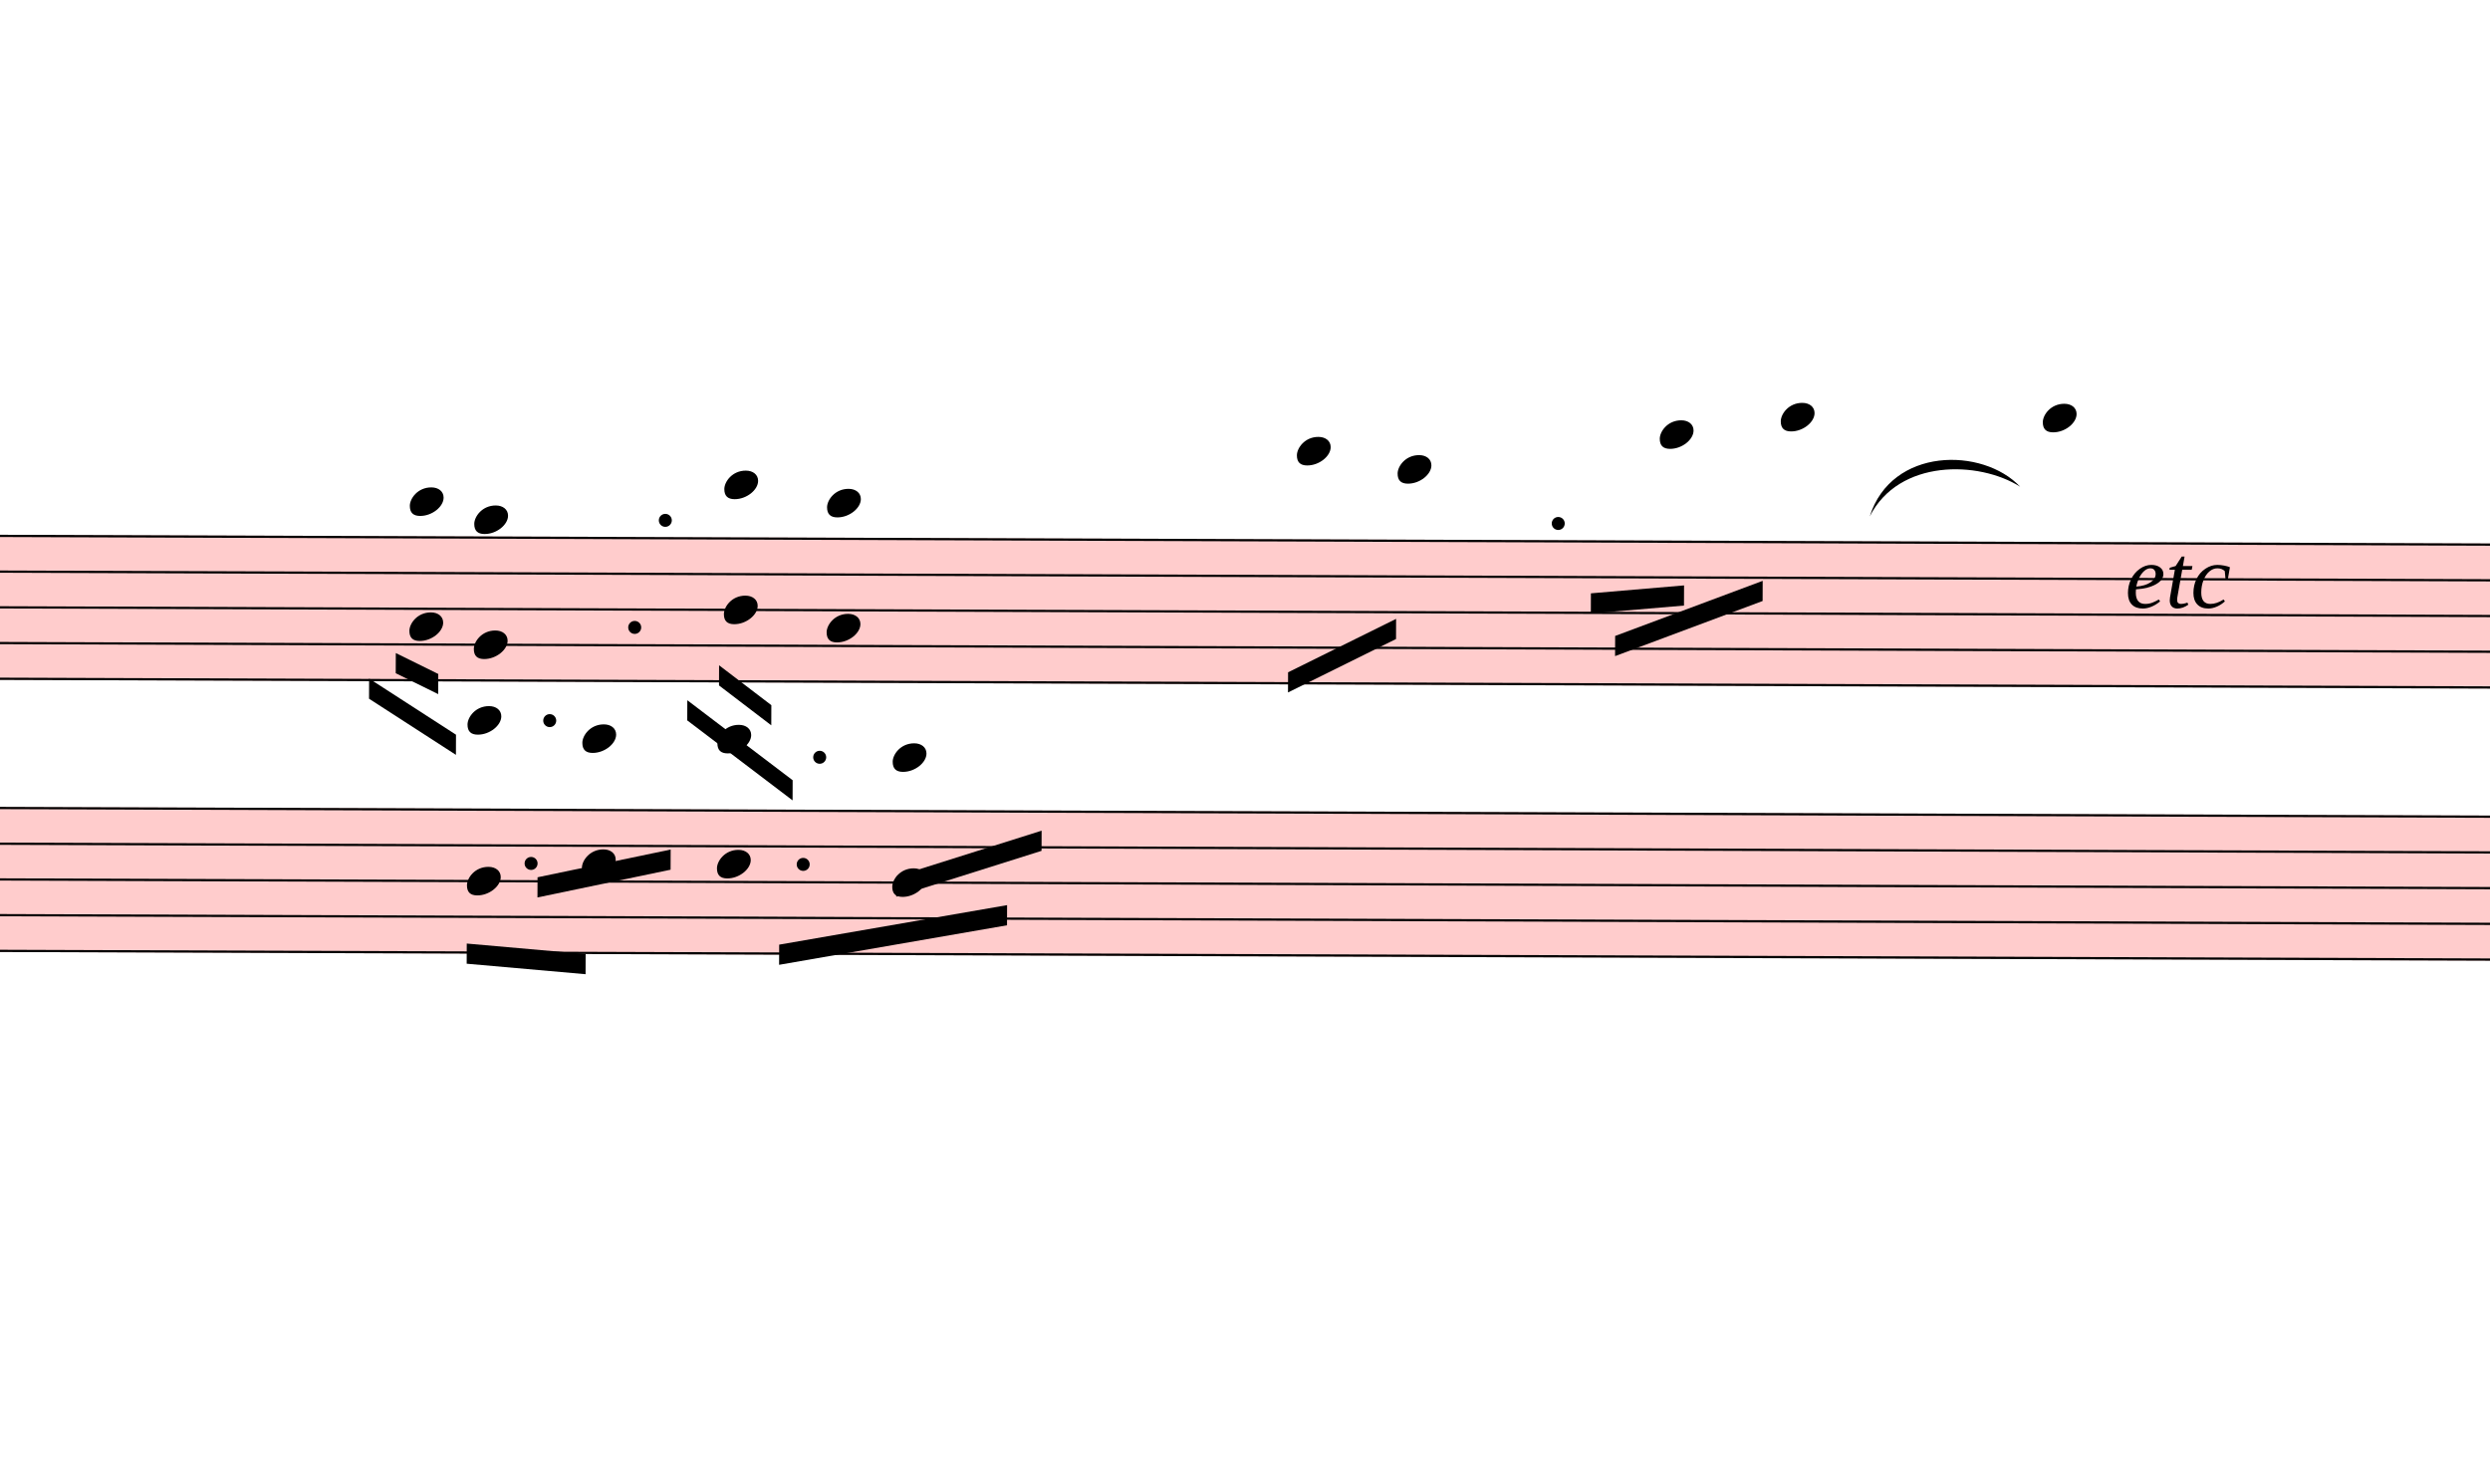
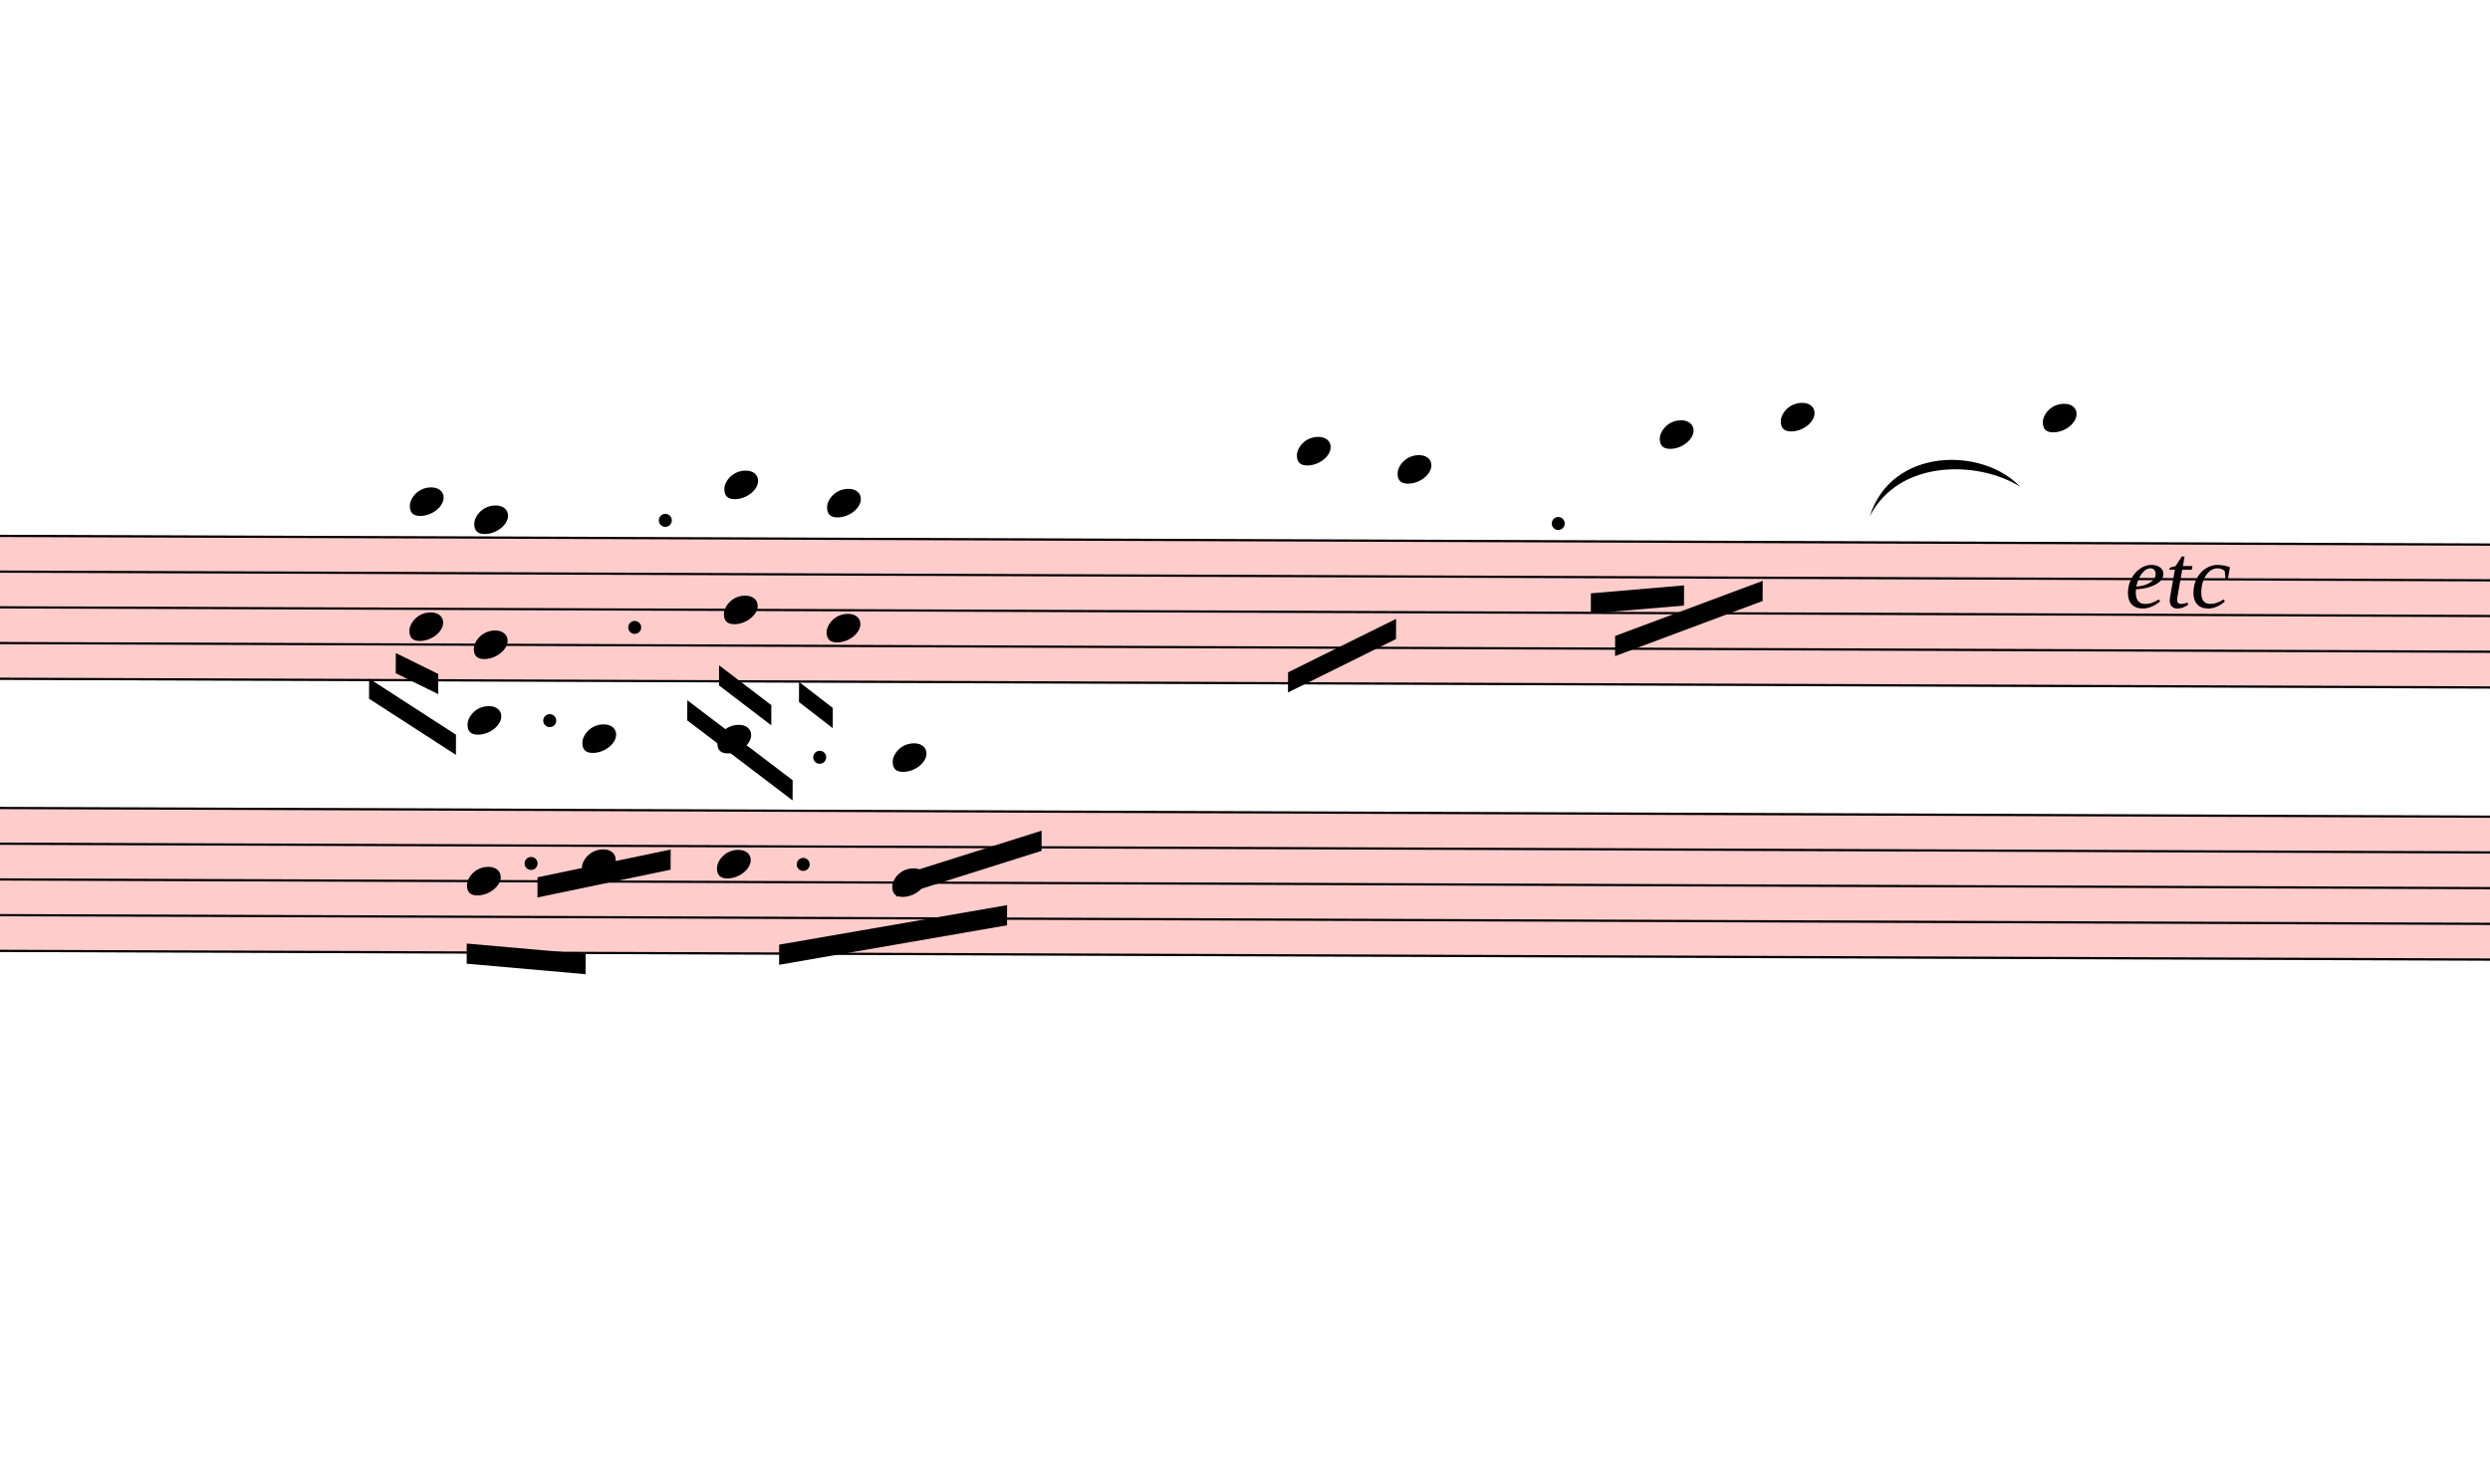
<svg xmlns="http://www.w3.org/2000/svg" viewBox="9915 364.75 11118 6623.75" version="1.1" overflow="visible">
  <defs>
    <style type="text/css">
    /* .staff * {
      fill: #000;
      stroke: #000;
    }

    .deletionBack {
      fill: #00000033;
    } */
  </style>
    <symbol id="sym_notehead_quarter" viewBox="0 0 1000 1000" overflow="inherit">
      <path transform="scale(1,-1)" d="M0 -39c0 68 73 172 200 172c66 0 114 -37 114 -95c0 -84 -106 -171 -218 -171c-64 0 -96 30 -96 94z" />
    </symbol>
  </defs>
  <g class="rastrums">
    <g class="rastrum" data-id="r5e487805-04c0-498d-8905-02624e328d95" style="transform: rotate(0.2deg); transform-origin: 2484px 2718px;">
      <g class="rastrum bounding-box" data-id="bbox-r5e487805-04c0-498d-8905-02624e328d95">
        <rect x="2484" y="2718" width="23004" height="648" fill="#ff000033" />
      </g>
      <path d="M2484 2723 L25488 2723" stroke-width="10" stroke="black" />
      <path d="M2484 2882.5 L25488 2882.5" stroke-width="10" stroke="black" />
      <path d="M2484 3042 L25488 3042" stroke-width="10" stroke="black" />
      <path d="M2484 3201.5 L25488 3201.5" stroke-width="10" stroke="black" />
      <path d="M2484 3361 L25488 3361" stroke-width="10" stroke="black" />
    </g>
    <g class="rastrum" data-id="r8c095515-f46d-4997-a7bb-54a338bf8e7c" style="transform: rotate(0.2deg); transform-origin: 2520px 3933px;">
      <g class="rastrum bounding-box" data-id="bbox-r8c095515-f46d-4997-a7bb-54a338bf8e7c">
        <rect x="2520" y="3933" width="23031" height="648" fill="#ff000033" />
      </g>
      <path d="M2520 3938 L25551 3938" stroke-width="10" stroke="black" />
      <path d="M2520 4097.5 L25551 4097.5" stroke-width="10" stroke="black" />
      <path d="M2520 4257 L25551 4257" stroke-width="10" stroke="black" />
      <path d="M2520 4416.5 L25551 4416.5" stroke-width="10" stroke="black" />
      <path d="M2520 4576 L25551 4576" stroke-width="10" stroke="black" />
    </g>
  </g>
  <g class="draft" data-label="3" data-id="df8878920-7f0f-48f8-9660-5ae6f4bc0330">
    <g class="system" data-id="s2552008c-bdc8-45a8-8aa4-7172b655712e">
      <g class="staff" data-n="1" data-rastrum="r5e487805-04c0-498d-8905-02624e328d95" style="transform: rotate(0.2deg); transform-origin: 2484px 2718px;">
        <g class="note" data-id="d115091ff-2ea2-4dbd-a1fe-848d7253c3e3" data-stem.dir="down">
          <g class="notehead">
            <use href="#sym_notehead_quarter" height="480px" width="480px" x="15714" y="2324.25" />
          </g>
          <g class="ledgerLines above">
            <path d="M15675 2563.5 L15903 2563.5" stroke-width="18" />
            <path d="M15675 2404 L15903 2404" stroke-width="18" />
          </g>
          <g class="stem">
            <path d="M15714 2324.25 L15714 3042" stroke-width="14" />
          </g>
        </g>
        <g class="note" data-id="df3cbff4b-5dd6-4415-a1cb-e38bf52d92ec" data-stem.dir="down">
          <g class="notehead">
            <use href="#sym_notehead_quarter" height="480px" width="480px" x="16164" y="2404" />
          </g>
          <g class="ledgerLines above">
            <path d="M16125 2563.5 L16353 2563.5" stroke-width="18" />
            <path d="M16125 2404 L16353 2404" stroke-width="18" />
          </g>
          <g class="stem">
            <path d="M16164 2404 L16164 2882.5" stroke-width="14" />
          </g>
        </g>
        <g class="note" data-id="d643b1bd3-045c-4e67-8c7a-ccfe970ce7cc" data-stem.dir="down">
          <g class="notehead">
            <use href="#sym_notehead_quarter" height="480px" width="480px" x="17334" y="2244.5" />
          </g>
          <g class="ledgerLines above">
            <path d="M17295 2563.5 L17523 2563.5" stroke-width="18" />
            <path d="M17295 2404 L17523 2404" stroke-width="18" />
            <path d="M17295 2244.5 L17523 2244.5" stroke-width="18" />
          </g>
          <g class="stem">
            <path d="M17334 2244.5 L17334 3121.75" stroke-width="14" />
          </g>
        </g>
        <g class="note" data-id="da1156843-7286-4601-8d3b-12646a6ecfff" data-stem.dir="down">
          <g class="notehead">
            <use href="#sym_notehead_quarter" height="480px" width="480px" x="17874" y="2164.75" />
          </g>
          <g class="ledgerLines above">
            <path d="M17835 2563.5 L18063 2563.5" stroke-width="18" />
            <path d="M17835 2404 L18063 2404" stroke-width="18" />
            <path d="M17835 2244.5 L18063 2244.5" stroke-width="18" />
          </g>
          <g class="stem">
            <path d="M17874 2164.75 L17874 2882.5" stroke-width="14" />
          </g>
        </g>
        <g class="note" data-id="d2f3fd45a-b293-4329-96b5-d98780ae008e" data-stem.dir="down">
          <g class="notehead">
            <use href="#sym_notehead_quarter" height="480px" width="480px" x="19044" y="2164.75" />
          </g>
          <g class="ledgerLines above">
            <path d="M19005 2563.5 L19233 2563.5" stroke-width="18" />
            <path d="M19005 2404 L19233 2404" stroke-width="18" />
            <path d="M19005 2244.5 L19233 2244.5" stroke-width="18" />
          </g>
          <g class="stem">
            <path d="M19044 2164.75 L19044 3281.25" stroke-width="14" />
          </g>
        </g>
        <g class="chord" data-id="dd9928227-ca75-4445-b2e1-da86df214eae" data-stem.dir="down">
          <g class="notehead">
            <use href="#sym_notehead_quarter" height="480px" width="480px" x="11754" y="2563.5" />
          </g>
          <g class="notehead">
            <use href="#sym_notehead_quarter" height="480px" width="480px" x="11754" y="3121.75" />
          </g>
          <g class="ledgerLines above">
            <path d="M11715 2563.5 L11943 2563.5" stroke-width="18" />
          </g>
          <g class="stem">
            <path d="M11754 2563.5 L11754 3361" stroke-width="14" />
          </g>
        </g>
        <g class="chord" data-id="d4a7e7fb2-1acb-4fa3-9029-2f530a4bba5b" data-stem.dir="down">
          <g class="notehead">
            <use href="#sym_notehead_quarter" height="480px" width="480px" x="12042" y="2643.25" />
          </g>
          <g class="notehead">
            <use href="#sym_notehead_quarter" height="480px" width="480px" x="12042" y="3201.5" />
          </g>
          <g class="ledgerLines above" />
          <g class="stem">
            <path d="M12042 2643.25 L12042 3600.25" stroke-width="14" />
          </g>
        </g>
        <g class="chord" data-id="d17989cd5-5e25-4f53-9154-e0fefbdb3d49" data-stem.dir="down">
          <g class="notehead">
            <use href="#sym_notehead_quarter" height="480px" width="480px" x="13158" y="2483.75" />
          </g>
          <g class="notehead">
            <use href="#sym_notehead_quarter" height="480px" width="480px" x="13158" y="3042" />
          </g>
          <g class="ledgerLines above">
            <path d="M13119 2563.5 L13347 2563.5" stroke-width="18" />
          </g>
          <g class="stem">
            <path d="M13158 2483.75 L13158 3440.75" stroke-width="14" />
          </g>
        </g>
        <g class="chord" data-id="df68cbd02-760c-4fe3-9f64-f2dc4544a47c" data-stem.dir="down">
          <g class="notehead">
            <use href="#sym_notehead_quarter" height="480px" width="480px" x="13617" y="2563.5" />
          </g>
          <g class="notehead">
            <use href="#sym_notehead_quarter" height="480px" width="480px" x="13617" y="3121.75" />
          </g>
          <g class="ledgerLines above">
            <path d="M13578 2563.5 L13806 2563.5" stroke-width="18" />
          </g>
          <g class="stem">
            <path d="M13617 2563.5 L13617 3759.75" stroke-width="14" />
          </g>
        </g>
        <g class="dot augmentation" data-id="df321d8bb-e049-45ca-a61c-d54403658eed" data-class="dot augmentation">
          <ellipse cx="12760" cy="3121.75" rx="29" ry="29" fill-opacity="1" stroke-opacity="1" />
        </g>
        <g class="dot augmentation" data-id="d6bfdbb37-cfb1-4baf-a337-a99194b67f37" data-class="dot augmentation">
          <ellipse cx="12895" cy="2643.25" rx="29" ry="29" fill-opacity="1" stroke-opacity="1" />
        </g>
        <g class="dot augmentation" data-id="d68ced316-d54f-4d42-ae46-60fc671a2eee" data-class="dot augmentation">
          <ellipse cx="16882" cy="2643.25" rx="29" ry="29" fill-opacity="1" stroke-opacity="1" />
        </g>
      </g>
      <g class="staff" data-n="2" data-rastrum="r8c095515-f46d-4997-a7bb-54a338bf8e7c" style="transform: rotate(0.2deg); transform-origin: 2520px 3933px;">
        <g class="chord" data-id="dec70189b-7a54-4cb4-af0d-6dfb71abb271" data-stem.dir="down">
          <g class="notehead">
            <use href="#sym_notehead_quarter" height="480px" width="480px" x="12015" y="3539.25" />
          </g>
          <g class="notehead">
            <use href="#sym_notehead_quarter" height="480px" width="480px" x="12015" y="4257" />
          </g>
          <g class="ledgerLines above">
            <path d="M11976 3778.5 L12204 3778.5" stroke-width="18" />
            <path d="M11976 3619 L12204 3619" stroke-width="18" />
          </g>
          <g class="stem">
            <path d="M12015 3539.25 L12015 4655.75" stroke-width="14" />
          </g>
        </g>
        <g class="chord" data-id="dded9944f-9523-49eb-8437-d5e28d0f0e6e" data-stem.dir="down">
          <g class="notehead">
            <use href="#sym_notehead_quarter" height="480px" width="480px" x="12528" y="3619" />
          </g>
          <g class="notehead">
            <use href="#sym_notehead_quarter" height="480px" width="480px" x="12528" y="4177.25" />
          </g>
          <g class="ledgerLines above">
            <path d="M12489 3778.5 L12717 3778.5" stroke-width="18" />
            <path d="M12489 3619 L12717 3619" stroke-width="18" />
          </g>
          <g class="stem">
            <path d="M12528 3619 L12528 4655.75" stroke-width="14" />
          </g>
        </g>
        <g class="chord" data-id="d884bce30-b4af-48c3-a42f-44bdf1e17e59" data-stem.dir="down">
          <g class="notehead">
            <use href="#sym_notehead_quarter" height="480px" width="480px" x="13131" y="3619" />
          </g>
          <g class="notehead">
            <use href="#sym_notehead_quarter" height="480px" width="480px" x="13131" y="4177.25" />
          </g>
          <g class="ledgerLines above">
            <path d="M13092 3778.5 L13320 3778.5" stroke-width="18" />
            <path d="M13092 3619 L13320 3619" stroke-width="18" />
          </g>
          <g class="stem">
            <path d="M13131 3619 L13131 4735.5" stroke-width="14" />
          </g>
        </g>
        <g class="chord" data-id="d2d02d255-4b4f-407d-8634-bb1f9aac40ea" data-stem.dir="down">
          <g class="notehead">
            <use href="#sym_notehead_quarter" height="480px" width="480px" x="13914" y="3698.75" />
          </g>
          <g class="notehead">
            <use href="#sym_notehead_quarter" height="480px" width="480px" x="13914" y="4257" />
          </g>
          <g class="ledgerLines above">
            <path d="M13875 3778.5 L14103 3778.5" stroke-width="18" />
          </g>
          <g class="stem">
            <path d="M13914 3698.75 L13914 4576" stroke-width="14" />
          </g>
        </g>
        <g class="dot augmentation" data-id="d7944de40-8503-4f05-bed7-29866bbe2afd" data-class="dot augmentation">
          <ellipse cx="12301" cy="4177.25" rx="29" ry="29" fill-opacity="1" stroke-opacity="1" />
        </g>
        <g class="dot augmentation" data-id="d669fe549-2571-4532-9909-9f5e9543a283" data-class="dot augmentation">
          <ellipse cx="12382" cy="3539.25" rx="29" ry="29" fill-opacity="1" stroke-opacity="1" />
        </g>
        <g class="dot augmentation" data-id="d9a681524-c7c9-4780-b3dd-267fce6089b3" data-class="dot augmentation">
          <ellipse cx="13516" cy="4177.25" rx="29" ry="29" fill-opacity="1" stroke-opacity="1" />
        </g>
        <g class="dot augmentation" data-id="d263bafc6-48c0-4f93-ae2e-eff634926920" data-class="dot augmentation">
          <ellipse cx="13588" cy="3698.75" rx="29" ry="29" fill-opacity="1" stroke-opacity="1" />
        </g>
      </g>
      <g class="barLine" data-id="d02ad901b-055b-405f-9047-d1b24a3433c8">
        <path d="M15427.8 2538 L14976.9 5188.5" stroke-width="27" />
      </g>
      <g class="barLine" data-id="dc4678933-b996-43bc-b9ea-e89b3586f457">
        <path d="M18360.9 2582.1 L17981.1 5065.2" stroke-width="27" />
      </g>
      <g class="beam" data-id="b007dc695-45d0-4385-bcd4-bfc5976655dd" style="transform: rotate(0.2deg); transform-origin: 2484px 2718px;">
        <polygon points="15678,3312 16159.5,3071.7 16159.5,3161.7 15678,3402" stroke-opacity="1" fill-opacity="1" />
      </g>
      <g class="beam" data-id="bd12722fb-f69e-4d20-9b8c-2d71b3510fe3" style="transform: rotate(0.2deg); transform-origin: 2484px 2718px;">
        <polygon points="17028.9,2954.7 17444.7,2917.8 17444.7,3007.8 17028.9,3044.7" stroke-opacity="1" fill-opacity="1" />
      </g>
      <g class="beam" data-id="b1e77dfba-2d57-48ca-99ec-592ccc9d5e42" style="transform: rotate(0.2deg); transform-origin: 2484px 2718px;">
        <polygon points="17137.8,3144.6 17795.7,2896.2 17795.7,2986.2 17137.8,3234.6" stroke-opacity="1" fill-opacity="1" />
      </g>
      <g class="beam" data-id="b92692fc3-3113-4bd5-8925-e861a873ab02" style="transform: rotate(0.2deg); transform-origin: 2520px 3933px;">
        <polygon points="12015,4536 12546,4581 12546,4671 12015,4626" stroke-opacity="1" fill-opacity="1" />
      </g>
      <g class="beam" data-id="b1a27aea2-04da-413e-9bae-9a5a3a8ab8cd" style="transform: rotate(0.2deg); transform-origin: 2520px 3933px;">
        <polygon points="12330,4239 12924,4113 12924,4203 12330,4329" stroke-opacity="1" fill-opacity="1" />
      </g>
      <g class="beam" data-id="dff354ca2-a542-4886-8608-371da59a58c0" style="transform: rotate(0.2deg); transform-origin: 2484px 2718px;">
        <polygon points="11693.7,3240 11883.6,3332.7 11883.6,3422.7 11693.7,3330" stroke-opacity="1" fill-opacity="1" />
      </g>
      <g class="beam" data-id="de20c8ba3-2538-4871-bf73-71edd8951b7a" style="transform: rotate(0.2deg); transform-origin: 2484px 2718px;">
        <polygon points="11574.9,3354.3 11963.7,3603.6 11963.7,3693.6 11574.9,3444.3" stroke-opacity="1" fill-opacity="1" />
      </g>
      <g class="beam" data-id="d74677be9-cf6a-4cc0-be4d-33bca8c970ec" style="transform: rotate(0.2deg); transform-origin: 2484px 2718px;">
        <polygon points="12996,3446.1 13467.6,3801.6 13467.6,3891.6 12996,3536.1" stroke-opacity="1" fill-opacity="1" />
      </g>
      <g class="beam" data-id="d5fbb537a-8028-4405-a2de-bf0cdff6e999" style="transform: rotate(0.2deg); transform-origin: 2484px 2718px;">
        <polygon points="13137.3,3289.5 13371.3,3466.8 13371.3,3556.8 13137.3,3379.5" stroke-opacity="1" fill-opacity="1" />
      </g>
      <g class="beam" data-id="df3b37835-3023-488e-9e99-2e47b638825c" style="transform: rotate(0.2deg); transform-origin: 2520px 3933px;">
        <polygon points="13410,4536 14427,4356 14427,4446 13410,4626" stroke-opacity="1" fill-opacity="1" />
      </g>
      <g class="beam" data-id="d0ff9356b-490d-43db-a4a2-542f7bd4abe3" style="transform: rotate(0.2deg); transform-origin: 2520px 3933px;">
        <polygon points="13932,4230 14580,4023 14580,4113 13932,4320" stroke-opacity="1" fill-opacity="1" />
      </g>
+       <g class="beam" data-id="d638c4525-4e77-49d8-970d-301c90b88660" style="transform: rotate(0.2deg); transform-origin: 2484px 2718px;">
+         <polygon points="13494.6,3362.4 13645.8,3478.5 13645.8,3568.5 13494.6,3452.4" stroke-opacity="1" fill-opacity="1" />
+       </g>
      <g class="dir" data-id="dc6919d35-9f8d-431d-9c61-3b9559f32bfb" data-class="dir" id="dc6919d35-9f8d-431d-9c61-3b9559f32bfb" style="font-style: italic;">
        <text x="19404" y="3078" text-anchor="start" font-size="0px" textLength="990px">
          <tspan font-size="405px">etc</tspan>
        </text>
      </g>
      <g class="curve" data-id="d2e865de7-fe17-400a-9454-116d56edf1dd" data-class="curve">
        <path d="M18263.70,2670.30 C18360.90,2360.70 18767.70,2360.70 18935.10,2538.00 C18749.11,2420.90 18393.88,2414.38 18263.70,2670.30" stroke-width="9" stroke-linecap="round" stroke-linejoin="round" />
      </g>
    </g>
    <g class="deletions" />
  </g>
</svg>
